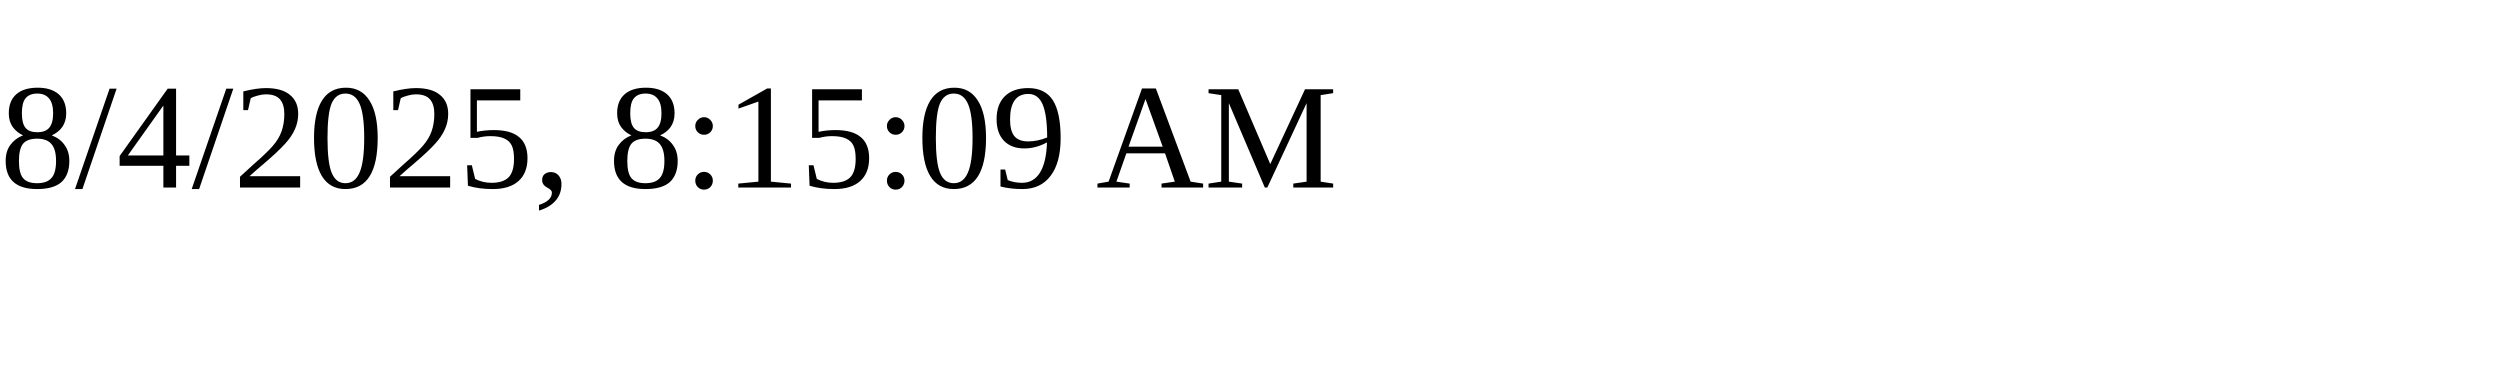
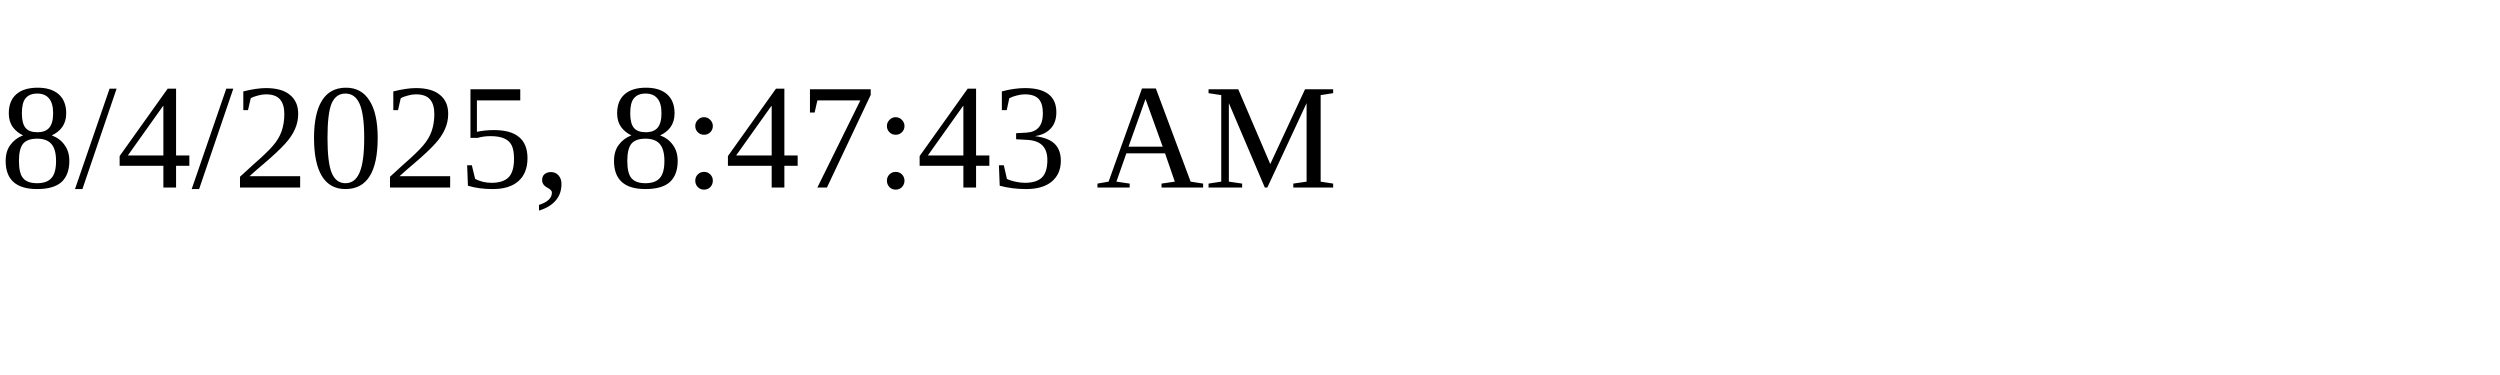
<svg xmlns="http://www.w3.org/2000/svg" height="30" width="200">
-   <text x="0" y="15">8/4/2025, 8:15:09 AM</text>
+   <text x="0" y="15">8/4/2025, 8:47:43 AM</text>
</svg>
